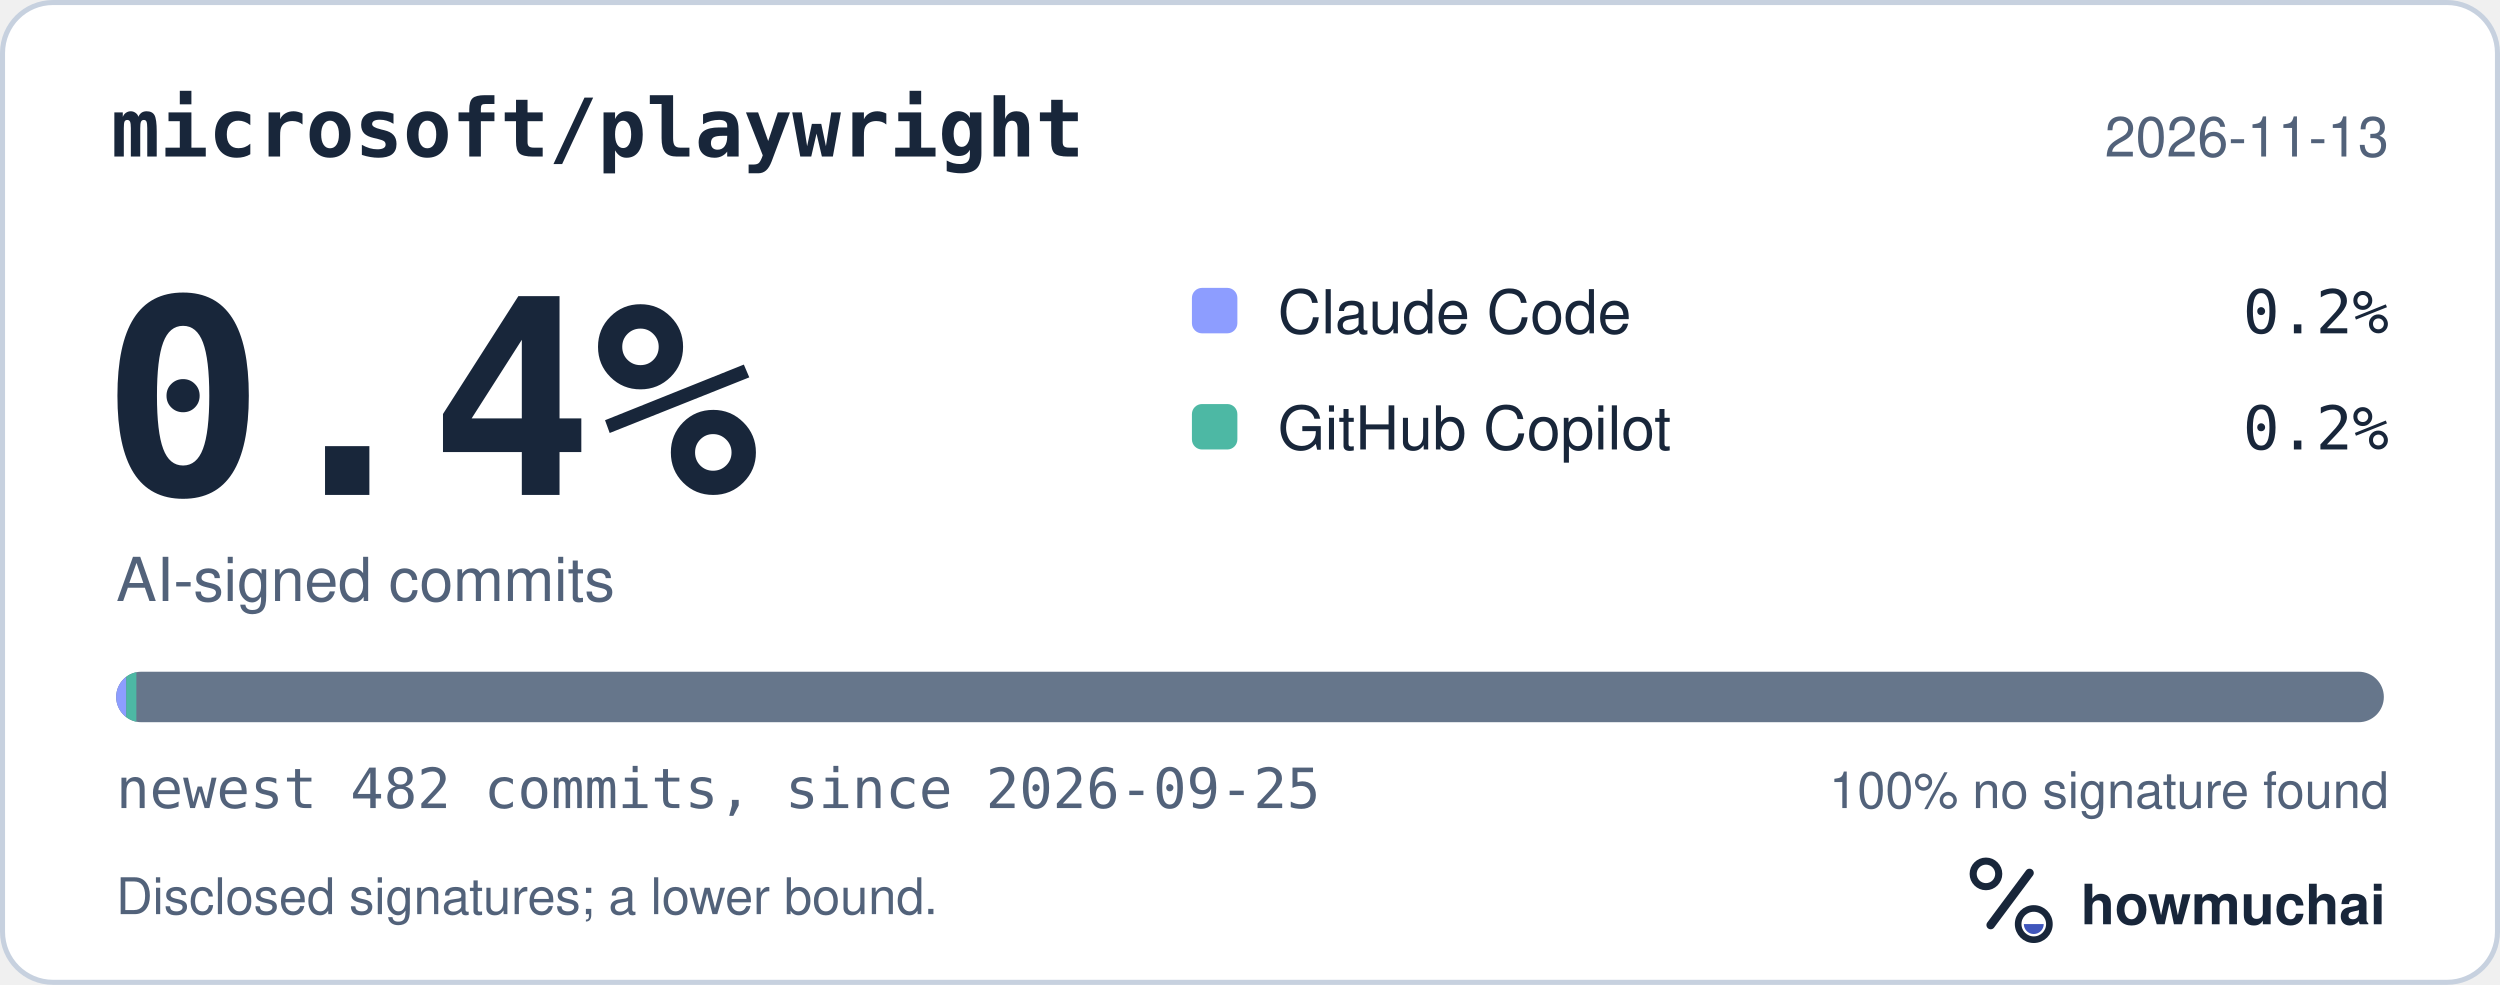
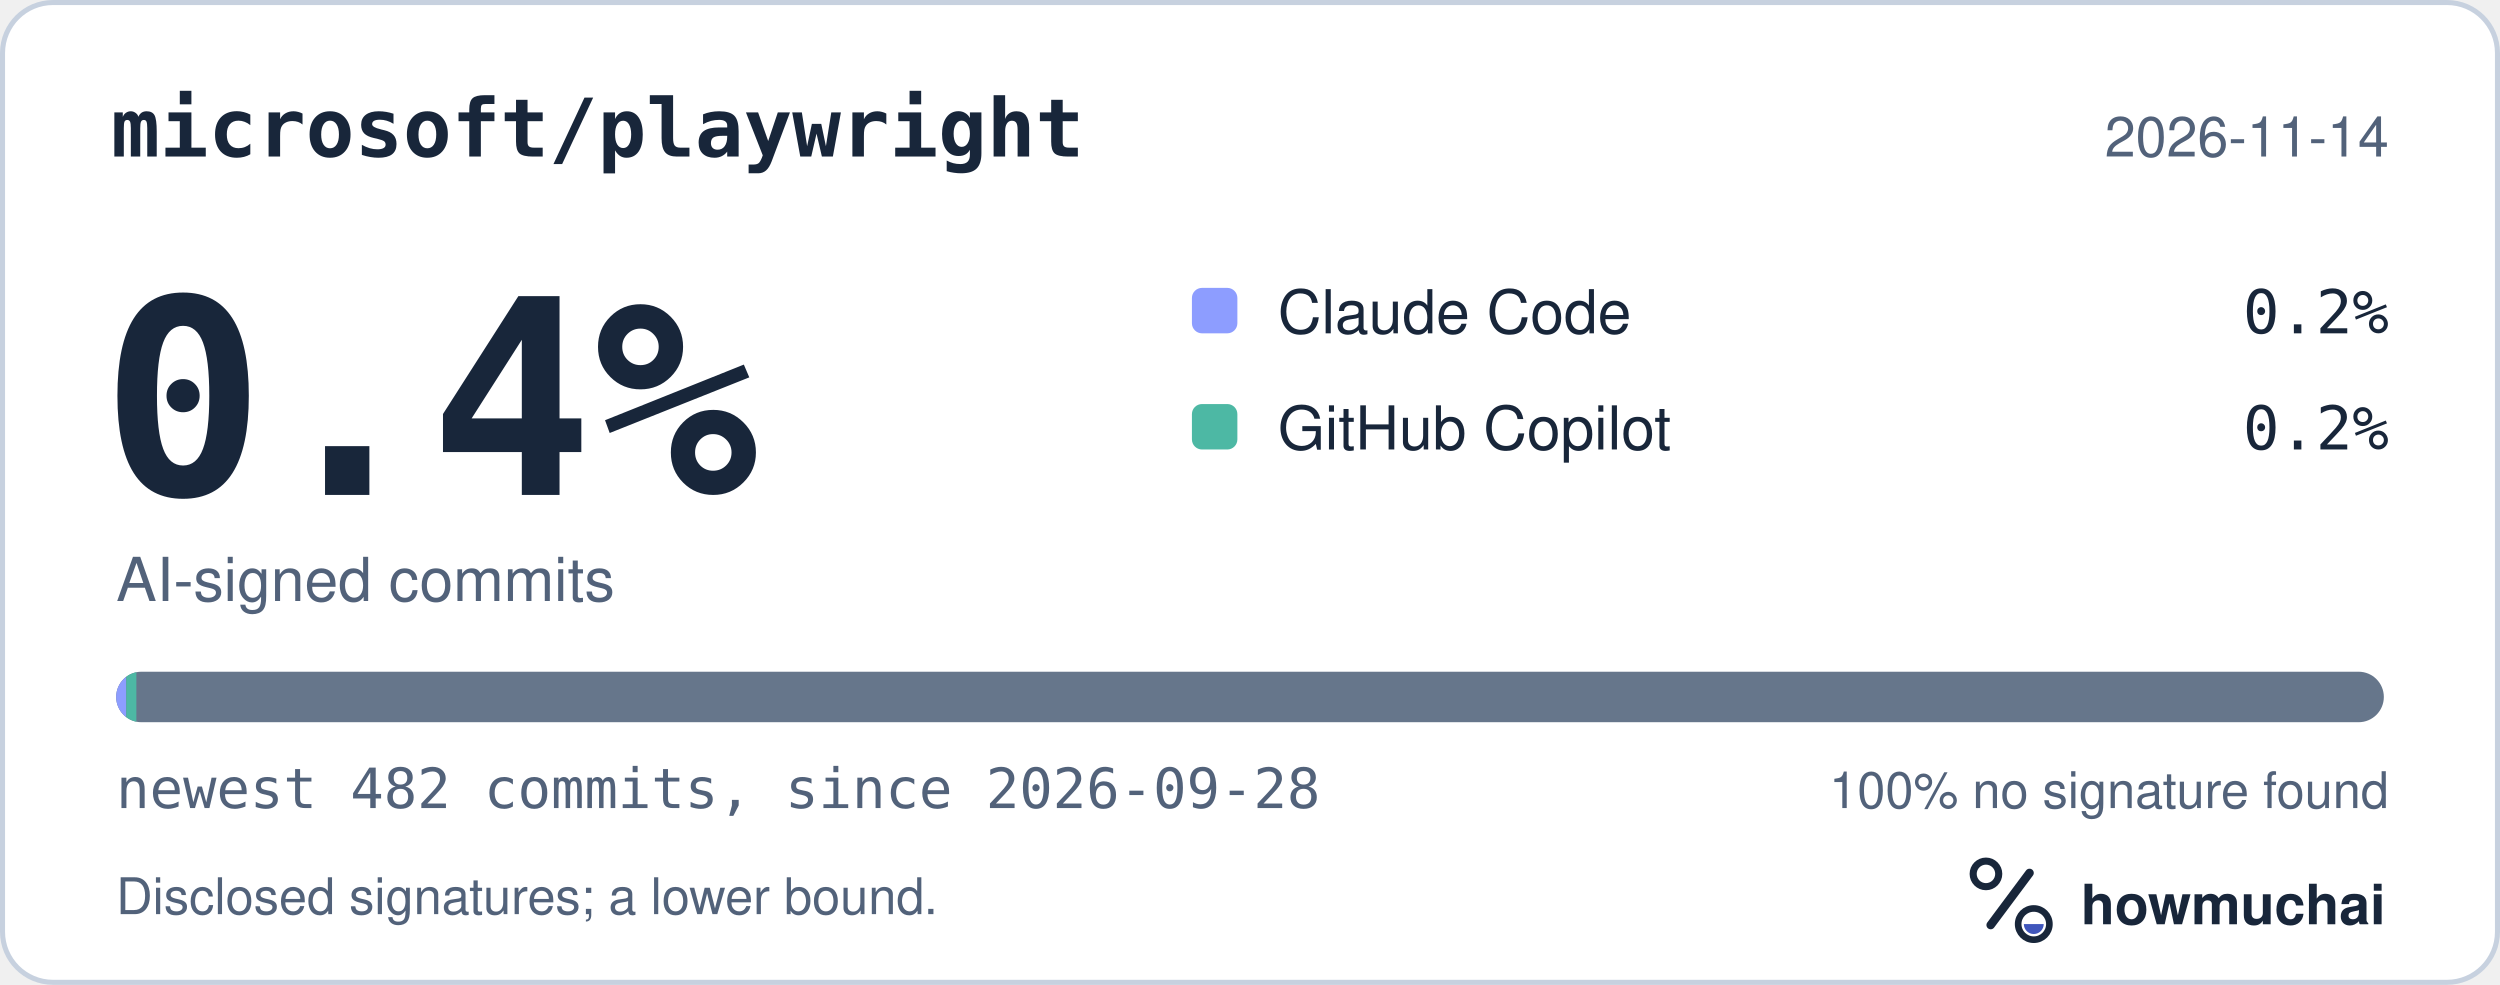
<svg xmlns="http://www.w3.org/2000/svg" width="495" height="195" viewBox="0 0 495 195" role="img" aria-labelledby="hm-t hm-d">
  <rect x="0.5" y="0.5" width="494" height="194" rx="10" fill="#FFFFFF" stroke="#C7D1DF" />
  <text x="22" y="31" fill="#18263A" font-family="ui-monospace, SF Mono, Menlo, Consolas, IBM Plex Mono, monospace" font-size="16" font-weight="600">microsoft/playwright</text>
-   <text x="473" y="31" fill="#52627A" font-family="-apple-system, BlinkMacSystemFont, Segoe UI, Helvetica, Arial, Fira Sans, sans-serif" font-size="11" text-anchor="end">2026-11-13</text>
+   <text x="473" y="31" fill="#52627A" font-family="-apple-system, BlinkMacSystemFont, Segoe UI, Helvetica, Arial, Fira Sans, sans-serif" font-size="11" text-anchor="end">2026-11-14</text>
  <text x="20" y="98" fill="#18263A" font-family="ui-monospace, SF Mono, Menlo, Consolas, IBM Plex Mono, monospace" font-size="54" font-weight="700">0.4%</text>
  <text x="23" y="119" fill="#52627A" font-family="-apple-system, BlinkMacSystemFont, Segoe UI, Helvetica, Arial, Fira Sans, sans-serif" font-size="12">AI-signed commits</text>
  <rect x="236" y="57" width="9" height="9" rx="2" fill="#8D9DFF" />
  <text x="253" y="66" fill="#18263A" font-family="-apple-system, BlinkMacSystemFont, Segoe UI, Helvetica, Arial, Fira Sans, sans-serif" font-size="12">Claude Code</text>
  <text x="473" y="66" fill="#18263A" font-family="ui-monospace, SF Mono, Menlo, Consolas, IBM Plex Mono, monospace" font-size="12" text-anchor="end">0.2%</text>
  <rect x="236" y="80" width="9" height="9" rx="2" fill="#4DB8A4" />
  <text x="253" y="89" fill="#18263A" font-family="-apple-system, BlinkMacSystemFont, Segoe UI, Helvetica, Arial, Fira Sans, sans-serif" font-size="12">GitHub Copilot</text>
  <text x="473" y="89" fill="#18263A" font-family="ui-monospace, SF Mono, Menlo, Consolas, IBM Plex Mono, monospace" font-size="12" text-anchor="end">0.2%</text>
  <defs>
    <clipPath id="hm-bar">
      <rect x="23" y="133" width="449" height="10" rx="5" />
    </clipPath>
  </defs>
  <rect x="23" y="133" width="449" height="10" rx="5" fill="#66768B" />
  <g clip-path="url(#hm-bar)">
    <rect x="23.00" y="133" width="2.00" height="10" fill="#8D9DFF" />
    <rect x="25.00" y="133" width="2.00" height="10" fill="#4DB8A4" />
  </g>
-   <text x="23" y="160" fill="#52627A" font-family="ui-monospace, SF Mono, Menlo, Consolas, IBM Plex Mono, monospace" font-size="11">newest 482 commits, since 2026-09-25</text>
+   <text x="23" y="160" fill="#52627A" font-family="ui-monospace, SF Mono, Menlo, Consolas, IBM Plex Mono, monospace" font-size="11">newest 482 commits, since 2026-09-28</text>
  <text x="473" y="160" fill="#52627A" font-family="-apple-system, BlinkMacSystemFont, Segoe UI, Helvetica, Arial, Fira Sans, sans-serif" font-size="10" text-anchor="end">100% no signature found</text>
  <text x="23" y="181" fill="#52627A" font-family="-apple-system, BlinkMacSystemFont, Segoe UI, Helvetica, Arial, Fira Sans, sans-serif" font-size="10">Disclosed signatures; a lower bound.</text>
  <g transform="translate(386 166) scale(0.046875)">
    <circle cx="154" cy="150" r="54" fill="none" stroke="#18263A" stroke-width="30" />
    <path d="M174 366 338 146" fill="none" stroke="#18263A" stroke-width="36" stroke-linecap="round" />
    <circle cx="356" cy="362" r="66" fill="none" stroke="#18263A" stroke-width="28" />
    <path d="M314 362a42 42 0 0 0 84 0Z" fill="#4056BC" />
  </g>
  <text x="412" y="183" fill="#18263A" font-family="-apple-system, BlinkMacSystemFont, Segoe UI, Helvetica, Arial, Fira Sans, sans-serif" font-size="11" font-weight="650">howmuchai</text>
</svg>
